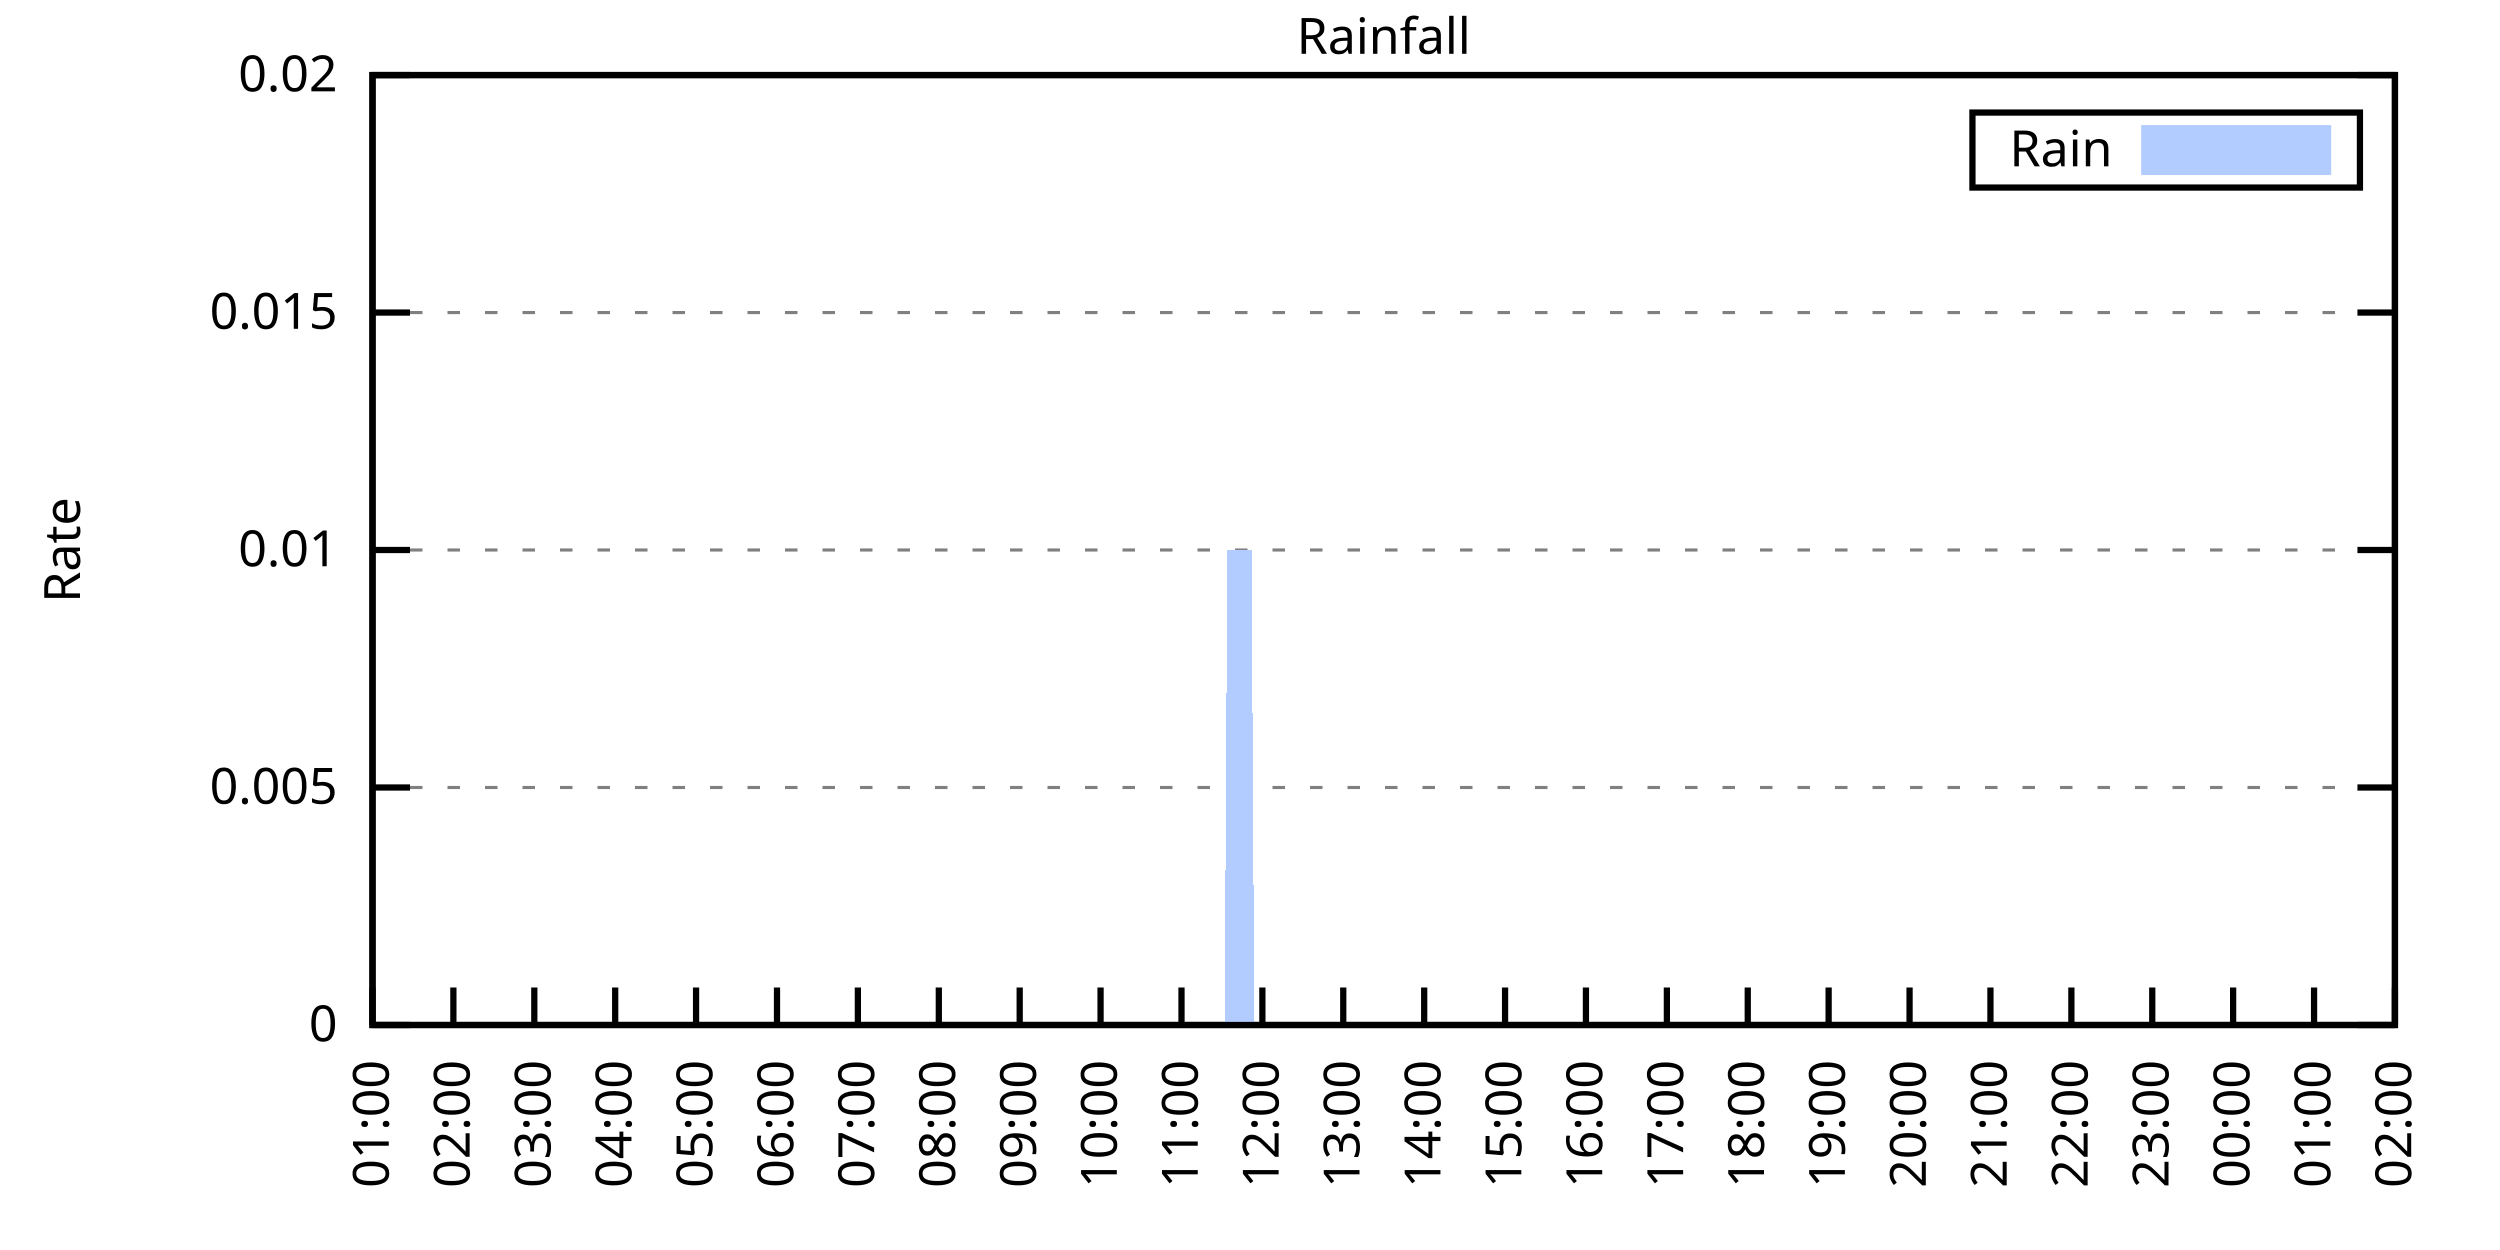
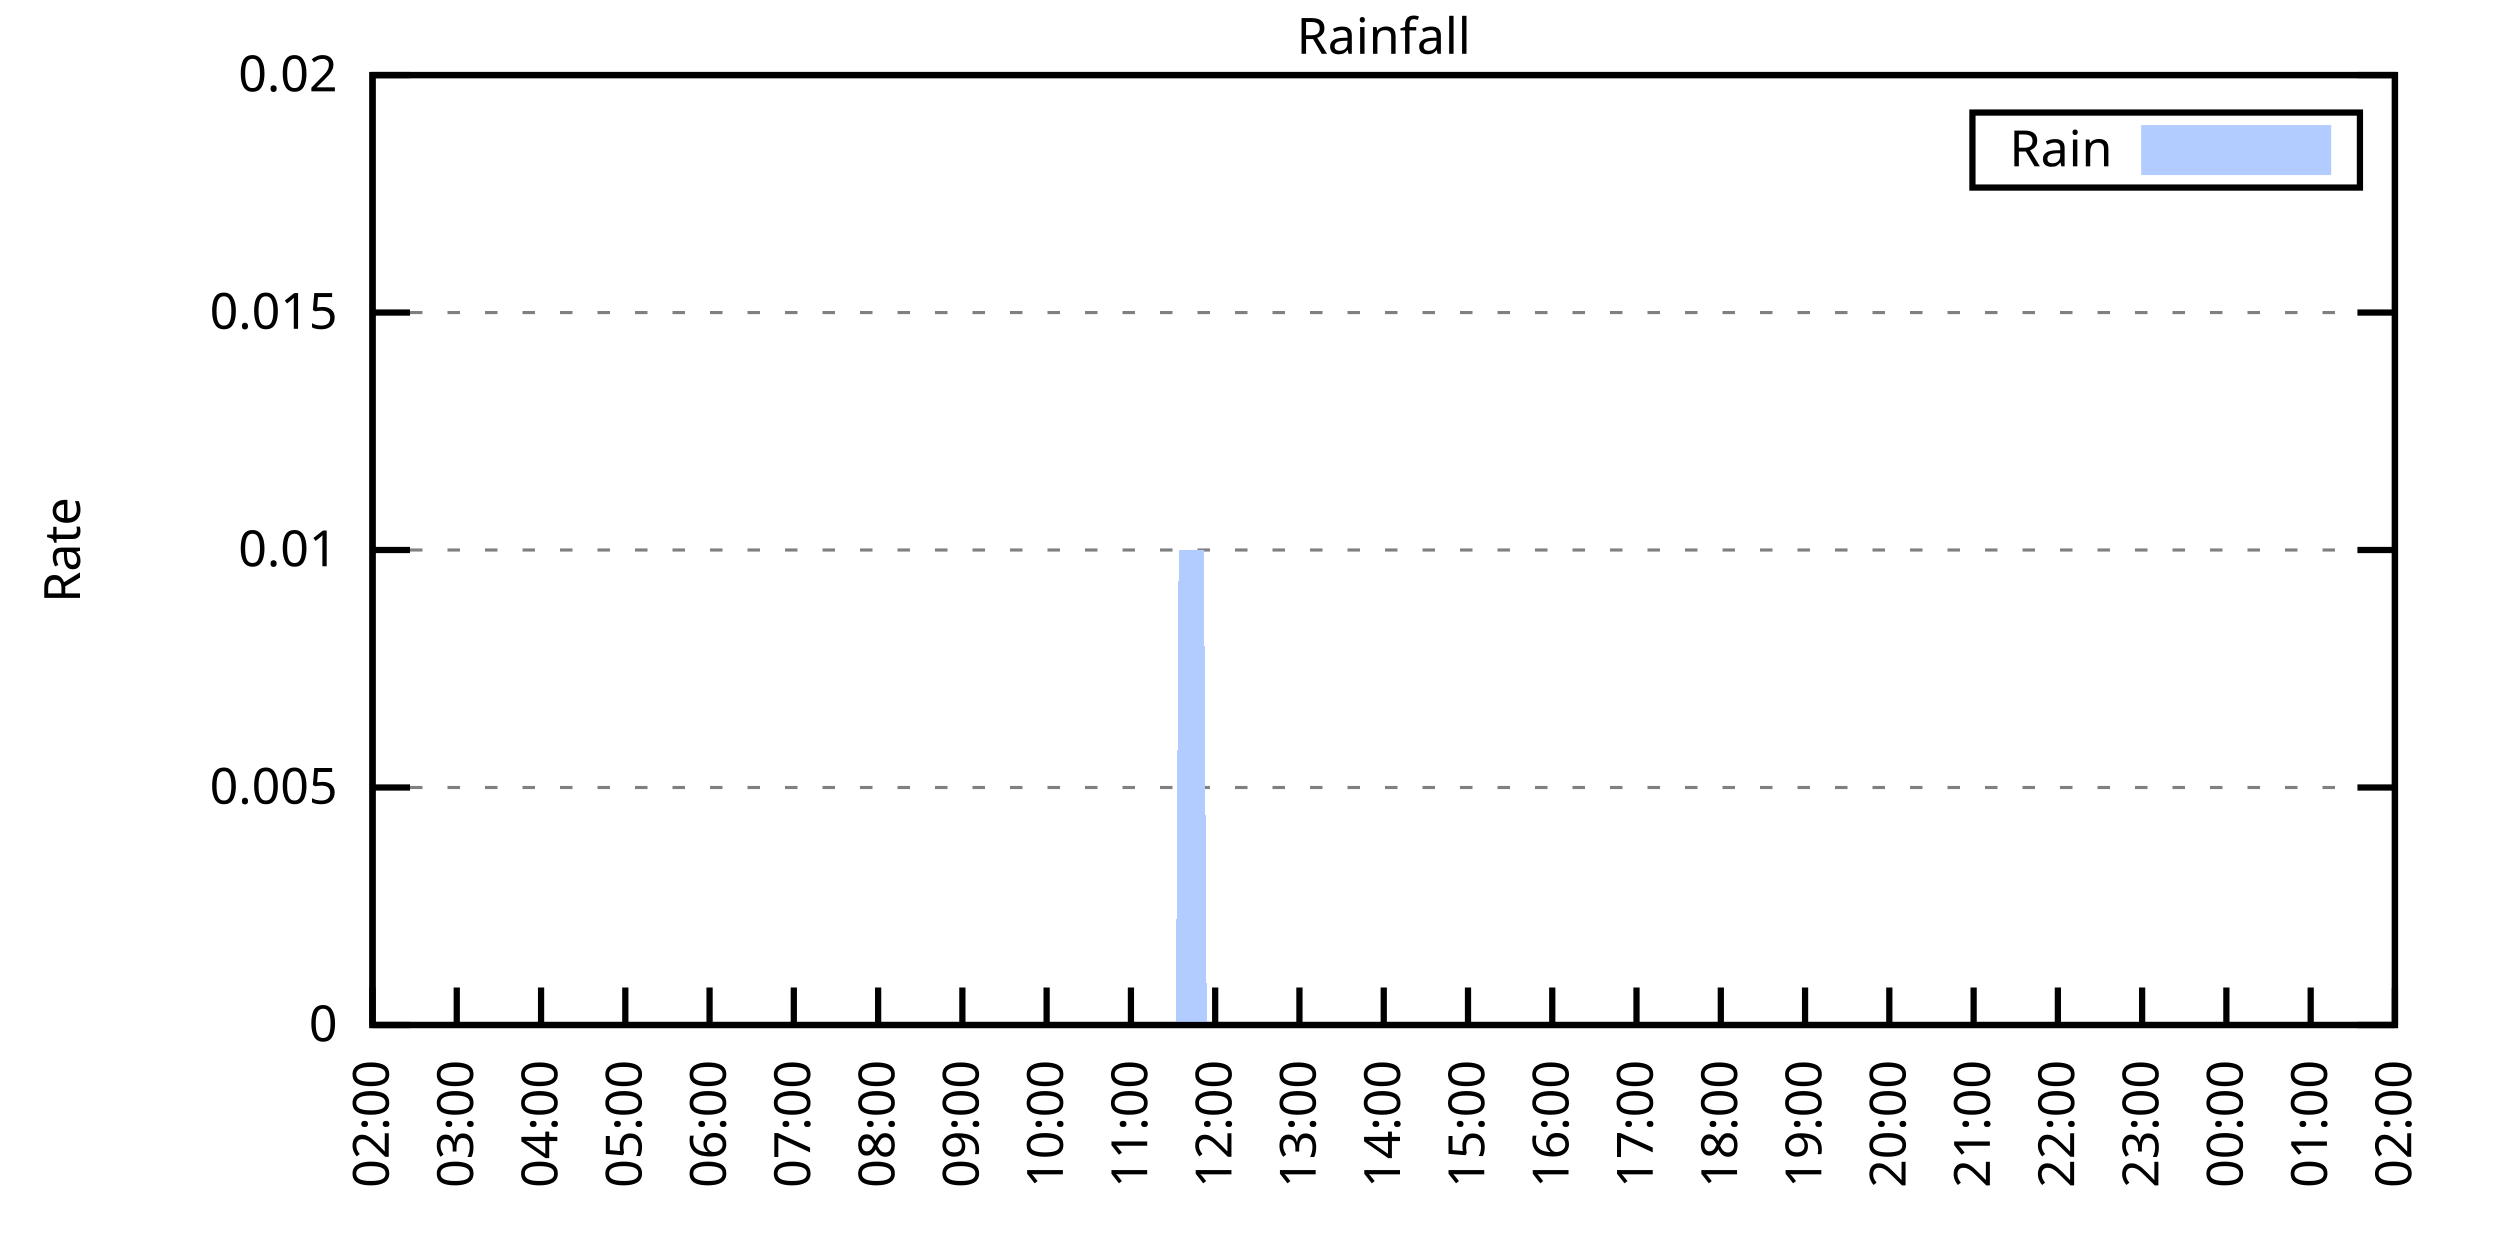
<svg xmlns="http://www.w3.org/2000/svg" xmlns:xlink="http://www.w3.org/1999/xlink" width="400" height="200" viewBox="0 0 400 200">
  <g id="gnuplot_canvas">
    <rect x="0" y="0" width="400" height="200" fill="none" />
    <defs>
      <circle id="gpDot" r="0.5" stroke-width="0.5" stroke="currentColor" />
      <path id="gpPt0" stroke-width="0.333" stroke="currentColor" d="M-1,0 h2 M0,-1 v2" />
      <path id="gpPt1" stroke-width="0.333" stroke="currentColor" d="M-1,-1 L1,1 M1,-1 L-1,1" />
      <path id="gpPt2" stroke-width="0.333" stroke="currentColor" d="M-1,0 L1,0 M0,-1 L0,1 M-1,-1 L1,1 M-1,1 L1,-1" />
      <rect id="gpPt3" stroke-width="0.333" stroke="currentColor" x="-1" y="-1" width="2" height="2" />
      <rect id="gpPt4" stroke-width="0.333" stroke="currentColor" fill="currentColor" x="-1" y="-1" width="2" height="2" />
      <circle id="gpPt5" stroke-width="0.333" stroke="currentColor" cx="0" cy="0" r="1" />
      <use xlink:href="#gpPt5" id="gpPt6" fill="currentColor" stroke="none" />
      <path id="gpPt7" stroke-width="0.333" stroke="currentColor" d="M0,-1.33 L-1.33,0.67 L1.33,0.67 z" />
      <use xlink:href="#gpPt7" id="gpPt8" fill="currentColor" stroke="none" />
      <use xlink:href="#gpPt7" id="gpPt9" stroke="currentColor" transform="rotate(180)" />
      <use xlink:href="#gpPt9" id="gpPt10" fill="currentColor" stroke="none" />
      <use xlink:href="#gpPt3" id="gpPt11" stroke="currentColor" transform="rotate(45)" />
      <use xlink:href="#gpPt11" id="gpPt12" fill="currentColor" stroke="none" />
      <path id="gpPt13" stroke-width="0.333" stroke="currentColor" d="M0,1.330 L1.265,0.411 L0.782,-1.067 L-0.782,-1.076 L-1.265,0.411 z" />
      <use xlink:href="#gpPt13" id="gpPt14" fill="currentColor" stroke="none" />
      <filter id="textbox" filterUnits="objectBoundingBox" x="0" y="0" height="1" width="1">
        <feFlood flood-color="white" flood-opacity="1" result="bgnd" />
        <feComposite in="SourceGraphic" in2="bgnd" operator="atop" />
      </filter>
      <filter id="greybox" filterUnits="objectBoundingBox" x="0" y="0" height="1" width="1">
        <feFlood flood-color="lightgrey" flood-opacity="1" result="grey" />
        <feComposite in="SourceGraphic" in2="grey" operator="atop" />
      </filter>
    </defs>
    <g fill="none" color="white" stroke="currentColor" stroke-width="1.00" stroke-linecap="butt" stroke-linejoin="miter">
</g>
    <g fill="none" color="black" stroke="currentColor" stroke-width="1.00" stroke-linecap="butt" stroke-linejoin="miter">
      <g stroke="none" shape-rendering="crispEdges">
        <polygon fill="rgb(255, 255, 255)" points="59.60,164.00 383.18,164.00 383.18,12.02 59.60,12.02 " />
      </g>
    </g>
    <g fill="none" color="black" stroke="currentColor" stroke-width="1.00" stroke-linecap="butt" stroke-linejoin="miter">
</g>
    <g fill="none" color="black" stroke="black" stroke-width="0.50" stroke-linecap="butt" stroke-linejoin="miter">
</g>
    <g fill="none" color="gray" stroke="currentColor" stroke-width="0.50" stroke-linecap="butt" stroke-linejoin="miter">
      <path stroke="gray" stroke-dasharray="2,4" class="gridline" d="M59.60,164.00 L383.19,164.00  " />
    </g>
    <g fill="none" color="gray" stroke="gray" stroke-width="1.00" stroke-linecap="butt" stroke-linejoin="miter">
</g>
    <g fill="none" color="black" stroke="currentColor" stroke-width="1.00" stroke-linecap="butt" stroke-linejoin="miter">
      <path stroke="black" d="M59.60,164.00 L65.60,164.00 M383.19,164.00 L377.19,164.00  " />
      <g transform="translate(54.00,166.60)" stroke="none" fill="black" font-family="Sans" font-size="8.00" text-anchor="end">
        <text>
          <tspan font-family="Sans"> 0</tspan>
        </text>
      </g>
    </g>
    <g fill="none" color="black" stroke="currentColor" stroke-width="1.00" stroke-linecap="butt" stroke-linejoin="miter">
</g>
    <g fill="none" color="black" stroke="black" stroke-width="0.50" stroke-linecap="butt" stroke-linejoin="miter">
</g>
    <g fill="none" color="gray" stroke="currentColor" stroke-width="0.50" stroke-linecap="butt" stroke-linejoin="miter">
      <path stroke="gray" stroke-dasharray="2,4" class="gridline" d="M59.60,126.00 L383.19,126.00  " />
    </g>
    <g fill="none" color="gray" stroke="gray" stroke-width="1.00" stroke-linecap="butt" stroke-linejoin="miter">
</g>
    <g fill="none" color="black" stroke="currentColor" stroke-width="1.00" stroke-linecap="butt" stroke-linejoin="miter">
      <path stroke="black" d="M59.60,126.00 L65.60,126.00 M383.19,126.00 L377.19,126.00  " />
      <g transform="translate(54.00,128.60)" stroke="none" fill="black" font-family="Sans" font-size="8.00" text-anchor="end">
        <text>
          <tspan font-family="Sans"> 0.005</tspan>
        </text>
      </g>
    </g>
    <g fill="none" color="black" stroke="currentColor" stroke-width="1.00" stroke-linecap="butt" stroke-linejoin="miter">
</g>
    <g fill="none" color="black" stroke="black" stroke-width="0.50" stroke-linecap="butt" stroke-linejoin="miter">
</g>
    <g fill="none" color="gray" stroke="currentColor" stroke-width="0.50" stroke-linecap="butt" stroke-linejoin="miter">
      <path stroke="gray" stroke-dasharray="2,4" class="gridline" d="M59.60,88.00 L383.19,88.00  " />
    </g>
    <g fill="none" color="gray" stroke="gray" stroke-width="1.00" stroke-linecap="butt" stroke-linejoin="miter">
</g>
    <g fill="none" color="black" stroke="currentColor" stroke-width="1.00" stroke-linecap="butt" stroke-linejoin="miter">
      <path stroke="black" d="M59.60,88.00 L65.60,88.00 M383.19,88.00 L377.19,88.00  " />
      <g transform="translate(54.00,90.60)" stroke="none" fill="black" font-family="Sans" font-size="8.00" text-anchor="end">
        <text>
          <tspan font-family="Sans"> 0.01</tspan>
        </text>
      </g>
    </g>
    <g fill="none" color="black" stroke="currentColor" stroke-width="1.00" stroke-linecap="butt" stroke-linejoin="miter">
</g>
    <g fill="none" color="black" stroke="black" stroke-width="0.50" stroke-linecap="butt" stroke-linejoin="miter">
</g>
    <g fill="none" color="gray" stroke="currentColor" stroke-width="0.50" stroke-linecap="butt" stroke-linejoin="miter">
      <path stroke="gray" stroke-dasharray="2,4" class="gridline" d="M59.60,50.01 L383.19,50.01  " />
    </g>
    <g fill="none" color="gray" stroke="gray" stroke-width="1.00" stroke-linecap="butt" stroke-linejoin="miter">
</g>
    <g fill="none" color="black" stroke="currentColor" stroke-width="1.00" stroke-linecap="butt" stroke-linejoin="miter">
      <path stroke="black" d="M59.60,50.01 L65.60,50.01 M383.19,50.01 L377.19,50.01  " />
      <g transform="translate(54.00,52.61)" stroke="none" fill="black" font-family="Sans" font-size="8.00" text-anchor="end">
        <text>
          <tspan font-family="Sans"> 0.015</tspan>
        </text>
      </g>
    </g>
    <g fill="none" color="black" stroke="currentColor" stroke-width="1.00" stroke-linecap="butt" stroke-linejoin="miter">
</g>
    <g fill="none" color="black" stroke="black" stroke-width="0.50" stroke-linecap="butt" stroke-linejoin="miter">
</g>
    <g fill="none" color="gray" stroke="currentColor" stroke-width="0.50" stroke-linecap="butt" stroke-linejoin="miter">
      <path stroke="gray" stroke-dasharray="2,4" class="gridline" d="M59.60,12.01 L383.19,12.01  " />
    </g>
    <g fill="none" color="gray" stroke="gray" stroke-width="1.00" stroke-linecap="butt" stroke-linejoin="miter">
</g>
    <g fill="none" color="black" stroke="currentColor" stroke-width="1.00" stroke-linecap="butt" stroke-linejoin="miter">
      <path stroke="black" d="M59.60,12.01 L65.60,12.01 M383.19,12.01 L377.19,12.01  " />
      <g transform="translate(54.00,14.61)" stroke="none" fill="black" font-family="Sans" font-size="8.00" text-anchor="end">
        <text>
          <tspan font-family="Sans"> 0.02</tspan>
        </text>
      </g>
    </g>
    <g fill="none" color="black" stroke="currentColor" stroke-width="1.00" stroke-linecap="butt" stroke-linejoin="miter">
      <path stroke="black" d="M59.60,164.00 L59.60,158.00  " />
      <g transform="translate(62.20,169.60) rotate(270.00)" stroke="none" fill="black" font-family="Sans" font-size="8.00" text-anchor="end">
        <text>
-           <tspan font-family="Sans">01:00</tspan>
-         </text>
-       </g>
-     </g>
-     <g fill="none" color="black" stroke="currentColor" stroke-width="1.00" stroke-linecap="butt" stroke-linejoin="miter">
-       <path stroke="black" d="M72.54,164.00 L72.54,158.00  " />
-       <g transform="translate(75.14,169.60) rotate(270.00)" stroke="none" fill="black" font-family="Sans" font-size="8.00" text-anchor="end">
-         <text>
          <tspan font-family="Sans">02:00</tspan>
        </text>
      </g>
    </g>
    <g fill="none" color="black" stroke="currentColor" stroke-width="1.00" stroke-linecap="butt" stroke-linejoin="miter">
-       <path stroke="black" d="M85.49,164.00 L85.49,158.00  " />
-       <g transform="translate(88.09,169.60) rotate(270.00)" stroke="none" fill="black" font-family="Sans" font-size="8.00" text-anchor="end">
+       <path stroke="black" d="M73.08,164.00 L73.08,158.00  " />
+       <g transform="translate(75.68,169.60) rotate(270.00)" stroke="none" fill="black" font-family="Sans" font-size="8.00" text-anchor="end">
        <text>
          <tspan font-family="Sans">03:00</tspan>
        </text>
      </g>
    </g>
    <g fill="none" color="black" stroke="currentColor" stroke-width="1.00" stroke-linecap="butt" stroke-linejoin="miter">
-       <path stroke="black" d="M98.43,164.00 L98.43,158.00  " />
-       <g transform="translate(101.03,169.60) rotate(270.00)" stroke="none" fill="black" font-family="Sans" font-size="8.00" text-anchor="end">
+       <path stroke="black" d="M86.57,164.00 L86.57,158.00  " />
+       <g transform="translate(89.17,169.60) rotate(270.00)" stroke="none" fill="black" font-family="Sans" font-size="8.00" text-anchor="end">
        <text>
          <tspan font-family="Sans">04:00</tspan>
        </text>
      </g>
    </g>
    <g fill="none" color="black" stroke="currentColor" stroke-width="1.00" stroke-linecap="butt" stroke-linejoin="miter">
-       <path stroke="black" d="M111.37,164.00 L111.37,158.00  " />
-       <g transform="translate(113.97,169.60) rotate(270.00)" stroke="none" fill="black" font-family="Sans" font-size="8.00" text-anchor="end">
+       <path stroke="black" d="M100.05,164.00 L100.05,158.00  " />
+       <g transform="translate(102.65,169.60) rotate(270.00)" stroke="none" fill="black" font-family="Sans" font-size="8.00" text-anchor="end">
        <text>
          <tspan font-family="Sans">05:00</tspan>
        </text>
      </g>
    </g>
    <g fill="none" color="black" stroke="currentColor" stroke-width="1.00" stroke-linecap="butt" stroke-linejoin="miter">
-       <path stroke="black" d="M124.32,164.00 L124.32,158.00  " />
-       <g transform="translate(126.92,169.60) rotate(270.00)" stroke="none" fill="black" font-family="Sans" font-size="8.00" text-anchor="end">
+       <path stroke="black" d="M113.53,164.00 L113.53,158.00  " />
+       <g transform="translate(116.13,169.60) rotate(270.00)" stroke="none" fill="black" font-family="Sans" font-size="8.00" text-anchor="end">
        <text>
          <tspan font-family="Sans">06:00</tspan>
        </text>
      </g>
    </g>
    <g fill="none" color="black" stroke="currentColor" stroke-width="1.00" stroke-linecap="butt" stroke-linejoin="miter">
-       <path stroke="black" d="M137.26,164.00 L137.26,158.00  " />
-       <g transform="translate(139.86,169.60) rotate(270.00)" stroke="none" fill="black" font-family="Sans" font-size="8.00" text-anchor="end">
+       <path stroke="black" d="M127.01,164.00 L127.01,158.00  " />
+       <g transform="translate(129.61,169.60) rotate(270.00)" stroke="none" fill="black" font-family="Sans" font-size="8.00" text-anchor="end">
        <text>
          <tspan font-family="Sans">07:00</tspan>
        </text>
      </g>
    </g>
    <g fill="none" color="black" stroke="currentColor" stroke-width="1.00" stroke-linecap="butt" stroke-linejoin="miter">
-       <path stroke="black" d="M150.21,164.00 L150.21,158.00  " />
-       <g transform="translate(152.81,169.60) rotate(270.00)" stroke="none" fill="black" font-family="Sans" font-size="8.00" text-anchor="end">
+       <path stroke="black" d="M140.50,164.00 L140.50,158.00  " />
+       <g transform="translate(143.10,169.60) rotate(270.00)" stroke="none" fill="black" font-family="Sans" font-size="8.00" text-anchor="end">
        <text>
          <tspan font-family="Sans">08:00</tspan>
        </text>
      </g>
    </g>
    <g fill="none" color="black" stroke="currentColor" stroke-width="1.00" stroke-linecap="butt" stroke-linejoin="miter">
-       <path stroke="black" d="M163.15,164.00 L163.15,158.00  " />
-       <g transform="translate(165.75,169.60) rotate(270.00)" stroke="none" fill="black" font-family="Sans" font-size="8.00" text-anchor="end">
+       <path stroke="black" d="M153.98,164.00 L153.98,158.00  " />
+       <g transform="translate(156.58,169.60) rotate(270.00)" stroke="none" fill="black" font-family="Sans" font-size="8.00" text-anchor="end">
        <text>
          <tspan font-family="Sans">09:00</tspan>
        </text>
      </g>
    </g>
    <g fill="none" color="black" stroke="currentColor" stroke-width="1.00" stroke-linecap="butt" stroke-linejoin="miter">
-       <path stroke="black" d="M176.09,164.00 L176.09,158.00  " />
-       <g transform="translate(178.69,169.60) rotate(270.00)" stroke="none" fill="black" font-family="Sans" font-size="8.00" text-anchor="end">
+       <path stroke="black" d="M167.46,164.00 L167.46,158.00  " />
+       <g transform="translate(170.06,169.60) rotate(270.00)" stroke="none" fill="black" font-family="Sans" font-size="8.00" text-anchor="end">
        <text>
          <tspan font-family="Sans">10:00</tspan>
        </text>
      </g>
    </g>
    <g fill="none" color="black" stroke="currentColor" stroke-width="1.00" stroke-linecap="butt" stroke-linejoin="miter">
-       <path stroke="black" d="M189.04,164.00 L189.04,158.00  " />
-       <g transform="translate(191.64,169.60) rotate(270.00)" stroke="none" fill="black" font-family="Sans" font-size="8.00" text-anchor="end">
+       <path stroke="black" d="M180.95,164.00 L180.95,158.00  " />
+       <g transform="translate(183.55,169.60) rotate(270.00)" stroke="none" fill="black" font-family="Sans" font-size="8.00" text-anchor="end">
        <text>
          <tspan font-family="Sans">11:00</tspan>
        </text>
      </g>
    </g>
    <g fill="none" color="black" stroke="currentColor" stroke-width="1.00" stroke-linecap="butt" stroke-linejoin="miter">
-       <path stroke="black" d="M201.98,164.00 L201.98,158.00  " />
-       <g transform="translate(204.58,169.60) rotate(270.00)" stroke="none" fill="black" font-family="Sans" font-size="8.00" text-anchor="end">
+       <path stroke="black" d="M194.43,164.00 L194.43,158.00  " />
+       <g transform="translate(197.03,169.60) rotate(270.00)" stroke="none" fill="black" font-family="Sans" font-size="8.00" text-anchor="end">
        <text>
          <tspan font-family="Sans">12:00</tspan>
        </text>
      </g>
    </g>
    <g fill="none" color="black" stroke="currentColor" stroke-width="1.00" stroke-linecap="butt" stroke-linejoin="miter">
-       <path stroke="black" d="M214.92,164.00 L214.92,158.00  " />
-       <g transform="translate(217.52,169.60) rotate(270.00)" stroke="none" fill="black" font-family="Sans" font-size="8.00" text-anchor="end">
+       <path stroke="black" d="M207.91,164.00 L207.91,158.00  " />
+       <g transform="translate(210.51,169.60) rotate(270.00)" stroke="none" fill="black" font-family="Sans" font-size="8.00" text-anchor="end">
        <text>
          <tspan font-family="Sans">13:00</tspan>
        </text>
      </g>
    </g>
    <g fill="none" color="black" stroke="currentColor" stroke-width="1.00" stroke-linecap="butt" stroke-linejoin="miter">
-       <path stroke="black" d="M227.87,164.00 L227.87,158.00  " />
-       <g transform="translate(230.47,169.60) rotate(270.00)" stroke="none" fill="black" font-family="Sans" font-size="8.00" text-anchor="end">
+       <path stroke="black" d="M221.40,164.00 L221.40,158.00  " />
+       <g transform="translate(224.00,169.60) rotate(270.00)" stroke="none" fill="black" font-family="Sans" font-size="8.00" text-anchor="end">
        <text>
          <tspan font-family="Sans">14:00</tspan>
        </text>
      </g>
    </g>
    <g fill="none" color="black" stroke="currentColor" stroke-width="1.00" stroke-linecap="butt" stroke-linejoin="miter">
-       <path stroke="black" d="M240.81,164.00 L240.81,158.00  " />
-       <g transform="translate(243.41,169.60) rotate(270.00)" stroke="none" fill="black" font-family="Sans" font-size="8.00" text-anchor="end">
+       <path stroke="black" d="M234.88,164.00 L234.88,158.00  " />
+       <g transform="translate(237.48,169.60) rotate(270.00)" stroke="none" fill="black" font-family="Sans" font-size="8.00" text-anchor="end">
        <text>
          <tspan font-family="Sans">15:00</tspan>
        </text>
      </g>
    </g>
    <g fill="none" color="black" stroke="currentColor" stroke-width="1.00" stroke-linecap="butt" stroke-linejoin="miter">
-       <path stroke="black" d="M253.75,164.00 L253.75,158.00  " />
-       <g transform="translate(256.35,169.60) rotate(270.00)" stroke="none" fill="black" font-family="Sans" font-size="8.00" text-anchor="end">
+       <path stroke="black" d="M248.36,164.00 L248.36,158.00  " />
+       <g transform="translate(250.96,169.60) rotate(270.00)" stroke="none" fill="black" font-family="Sans" font-size="8.00" text-anchor="end">
        <text>
          <tspan font-family="Sans">16:00</tspan>
        </text>
      </g>
    </g>
    <g fill="none" color="black" stroke="currentColor" stroke-width="1.00" stroke-linecap="butt" stroke-linejoin="miter">
-       <path stroke="black" d="M266.70,164.00 L266.70,158.00  " />
-       <g transform="translate(269.30,169.60) rotate(270.00)" stroke="none" fill="black" font-family="Sans" font-size="8.00" text-anchor="end">
+       <path stroke="black" d="M261.84,164.00 L261.84,158.00  " />
+       <g transform="translate(264.44,169.60) rotate(270.00)" stroke="none" fill="black" font-family="Sans" font-size="8.00" text-anchor="end">
        <text>
          <tspan font-family="Sans">17:00</tspan>
        </text>
      </g>
    </g>
    <g fill="none" color="black" stroke="currentColor" stroke-width="1.00" stroke-linecap="butt" stroke-linejoin="miter">
-       <path stroke="black" d="M279.64,164.00 L279.64,158.00  " />
-       <g transform="translate(282.24,169.60) rotate(270.00)" stroke="none" fill="black" font-family="Sans" font-size="8.00" text-anchor="end">
+       <path stroke="black" d="M275.33,164.00 L275.33,158.00  " />
+       <g transform="translate(277.93,169.60) rotate(270.00)" stroke="none" fill="black" font-family="Sans" font-size="8.00" text-anchor="end">
        <text>
          <tspan font-family="Sans">18:00</tspan>
        </text>
      </g>
    </g>
    <g fill="none" color="black" stroke="currentColor" stroke-width="1.00" stroke-linecap="butt" stroke-linejoin="miter">
-       <path stroke="black" d="M292.58,164.00 L292.58,158.00  " />
-       <g transform="translate(295.18,169.60) rotate(270.00)" stroke="none" fill="black" font-family="Sans" font-size="8.00" text-anchor="end">
+       <path stroke="black" d="M288.81,164.00 L288.81,158.00  " />
+       <g transform="translate(291.41,169.60) rotate(270.00)" stroke="none" fill="black" font-family="Sans" font-size="8.00" text-anchor="end">
        <text>
          <tspan font-family="Sans">19:00</tspan>
        </text>
      </g>
    </g>
    <g fill="none" color="black" stroke="currentColor" stroke-width="1.00" stroke-linecap="butt" stroke-linejoin="miter">
-       <path stroke="black" d="M305.53,164.00 L305.53,158.00  " />
-       <g transform="translate(308.13,169.60) rotate(270.00)" stroke="none" fill="black" font-family="Sans" font-size="8.00" text-anchor="end">
+       <path stroke="black" d="M302.29,164.00 L302.29,158.00  " />
+       <g transform="translate(304.89,169.60) rotate(270.00)" stroke="none" fill="black" font-family="Sans" font-size="8.00" text-anchor="end">
        <text>
          <tspan font-family="Sans">20:00</tspan>
        </text>
      </g>
    </g>
    <g fill="none" color="black" stroke="currentColor" stroke-width="1.00" stroke-linecap="butt" stroke-linejoin="miter">
-       <path stroke="black" d="M318.47,164.00 L318.47,158.00  " />
-       <g transform="translate(321.07,169.60) rotate(270.00)" stroke="none" fill="black" font-family="Sans" font-size="8.00" text-anchor="end">
+       <path stroke="black" d="M315.78,164.00 L315.78,158.00  " />
+       <g transform="translate(318.38,169.60) rotate(270.00)" stroke="none" fill="black" font-family="Sans" font-size="8.00" text-anchor="end">
        <text>
          <tspan font-family="Sans">21:00</tspan>
        </text>
      </g>
    </g>
    <g fill="none" color="black" stroke="currentColor" stroke-width="1.00" stroke-linecap="butt" stroke-linejoin="miter">
-       <path stroke="black" d="M331.42,164.00 L331.42,158.00  " />
-       <g transform="translate(334.02,169.60) rotate(270.00)" stroke="none" fill="black" font-family="Sans" font-size="8.00" text-anchor="end">
+       <path stroke="black" d="M329.26,164.00 L329.26,158.00  " />
+       <g transform="translate(331.86,169.60) rotate(270.00)" stroke="none" fill="black" font-family="Sans" font-size="8.00" text-anchor="end">
        <text>
          <tspan font-family="Sans">22:00</tspan>
        </text>
      </g>
    </g>
    <g fill="none" color="black" stroke="currentColor" stroke-width="1.00" stroke-linecap="butt" stroke-linejoin="miter">
-       <path stroke="black" d="M344.36,164.00 L344.36,158.00  " />
-       <g transform="translate(346.96,169.60) rotate(270.00)" stroke="none" fill="black" font-family="Sans" font-size="8.00" text-anchor="end">
+       <path stroke="black" d="M342.74,164.00 L342.74,158.00  " />
+       <g transform="translate(345.34,169.60) rotate(270.00)" stroke="none" fill="black" font-family="Sans" font-size="8.00" text-anchor="end">
        <text>
          <tspan font-family="Sans">23:00</tspan>
        </text>
      </g>
    </g>
    <g fill="none" color="black" stroke="currentColor" stroke-width="1.00" stroke-linecap="butt" stroke-linejoin="miter">
-       <path stroke="black" d="M357.30,164.00 L357.30,158.00  " />
-       <g transform="translate(359.90,169.60) rotate(270.00)" stroke="none" fill="black" font-family="Sans" font-size="8.00" text-anchor="end">
+       <path stroke="black" d="M356.22,164.00 L356.22,158.00  " />
+       <g transform="translate(358.82,169.60) rotate(270.00)" stroke="none" fill="black" font-family="Sans" font-size="8.00" text-anchor="end">
        <text>
          <tspan font-family="Sans">00:00</tspan>
        </text>
      </g>
    </g>
    <g fill="none" color="black" stroke="currentColor" stroke-width="1.00" stroke-linecap="butt" stroke-linejoin="miter">
-       <path stroke="black" d="M370.25,164.00 L370.25,158.00  " />
-       <g transform="translate(372.85,169.60) rotate(270.00)" stroke="none" fill="black" font-family="Sans" font-size="8.00" text-anchor="end">
+       <path stroke="black" d="M369.71,164.00 L369.71,158.00  " />
+       <g transform="translate(372.31,169.60) rotate(270.00)" stroke="none" fill="black" font-family="Sans" font-size="8.00" text-anchor="end">
        <text>
          <tspan font-family="Sans">01:00</tspan>
        </text>
      </g>
    </g>
    <g fill="none" color="black" stroke="currentColor" stroke-width="1.00" stroke-linecap="butt" stroke-linejoin="miter">
      <path stroke="black" d="M383.19,164.00 L383.19,158.00  " />
      <g transform="translate(385.79,169.60) rotate(270.00)" stroke="none" fill="black" font-family="Sans" font-size="8.00" text-anchor="end">
        <text>
          <tspan font-family="Sans">02:00</tspan>
        </text>
      </g>
    </g>
    <g fill="none" color="black" stroke="currentColor" stroke-width="1.00" stroke-linecap="butt" stroke-linejoin="miter">
</g>
    <g fill="none" color="black" stroke="currentColor" stroke-width="1.00" stroke-linecap="butt" stroke-linejoin="miter">
      <path stroke="black" d="M59.60,12.01 L59.60,164.00 L383.19,164.00 L383.19,12.01 L59.60,12.01 Z  " />
    </g>
    <g fill="none" color="black" stroke="currentColor" stroke-width="1.00" stroke-linecap="butt" stroke-linejoin="miter">
</g>
    <g fill="none" color="black" stroke="currentColor" stroke-width="1.00" stroke-linecap="butt" stroke-linejoin="miter">
      <path stroke="black" d="M315.59,30.01 L315.59,18.01 L377.59,18.01 L377.59,30.01 L315.59,30.01 Z  " />
    </g>
    <g id="Rainfall_plot_1">
      <g fill="none" color="white" stroke="black" stroke-width="2.00" stroke-linecap="butt" stroke-linejoin="miter">
</g>
      <g fill="none" color="black" stroke="currentColor" stroke-width="2.00" stroke-linecap="butt" stroke-linejoin="miter">
        <g transform="translate(337.99,26.61)" stroke="none" fill="black" font-family="Sans" font-size="8.00" text-anchor="end">
          <text>
            <tspan font-family="Sans">Rain</tspan>
          </text>
        </g>
      </g>
      <g fill="none" color="black" stroke="currentColor" stroke-width="2.00" stroke-linecap="butt" stroke-linejoin="miter">
        <g stroke="none" shape-rendering="crispEdges">
          <polygon fill="rgb(178, 204, 255)" points="343.59,27.01 371.99,27.01 371.99,21.01 343.59,21.01 " />
        </g>
        <path stroke="rgb(178, 204, 255)" d="M343.59,27.01 L371.99,27.01 L371.99,21.01 L343.59,21.01 L343.59,27.01 Z  " />
      </g>
      <g fill="none" color="black" stroke="currentColor" stroke-width="2.00" stroke-linecap="butt" stroke-linejoin="miter">
        <g stroke="none" shape-rendering="crispEdges">
-           <polygon fill="rgb(178, 204, 255)" points="69.52,164.00 69.95,164.00 70.39,164.00 70.82,164.00 71.25,164.00 71.68,164.00 72.11,164.00 72.54,164.00 72.98,164.00 73.41,164.00 73.84,164.00 74.27,164.00 74.70,164.00 75.13,164.00 75.56,164.00 76.00,164.00 76.43,164.00 76.86,164.00 77.29,164.00 77.72,164.00 78.15,164.00 78.58,164.00 79.02,164.00 79.45,164.00 79.88,164.00 80.31,164.00 80.74,164.00 81.17,164.00 81.60,164.00 82.04,164.00 82.47,164.00 82.90,164.00 83.33,164.00 83.76,164.00 84.19,164.00 84.62,164.00 85.06,164.00 85.49,164.00 85.92,164.00 86.35,164.00 86.78,164.00 87.21,164.00 87.64,164.00 88.08,164.00 88.51,164.00 88.94,164.00 89.37,164.00 89.80,164.00 90.23,164.00 90.66,164.00 91.10,164.00 91.53,164.00 91.96,164.00 92.39,164.00 92.82,164.00 93.25,164.00 93.68,164.00 94.12,164.00 94.55,164.00 94.98,164.00 95.41,164.00 95.84,164.00 96.27,164.00 96.70,164.00 97.14,164.00 97.57,164.00 98.00,164.00 98.43,164.00 98.86,164.00 99.29,164.00 99.73,164.00 100.16,164.00 100.59,164.00 101.02,164.00 101.45,164.00 101.88,164.00 102.31,164.00 102.75,164.00 103.18,164.00 103.61,164.00 104.04,164.00 104.47,164.00 104.90,164.00 105.33,164.00 105.77,164.00 106.20,164.00 106.63,164.00 107.06,164.00 107.49,164.00 107.92,164.00 108.35,164.00 108.79,164.00 109.22,164.00 109.65,164.00 110.08,164.00 110.51,164.00 110.94,164.00 111.37,164.00 111.81,164.00 112.24,164.00 112.67,164.00 113.10,164.00 113.53,164.00 113.96,164.00 114.39,164.00 114.83,164.00 115.26,164.00 115.69,164.00 116.12,164.00 116.55,164.00 116.98,164.00 117.41,164.00 117.85,164.00 118.28,164.00 118.71,164.00 119.14,164.00 119.57,164.00 120.00,164.00 120.43,164.00 120.87,164.00 121.30,164.00 121.73,164.00 122.16,164.00 122.59,164.00 123.02,164.00 123.46,164.00 123.89,164.00 124.32,164.00 124.75,164.00 125.18,164.00 125.61,164.00 126.04,164.00 126.48,164.00 126.91,164.00 127.34,164.00 127.77,164.00 128.20,164.00 128.63,164.00 129.06,164.00 129.50,164.00 129.93,164.00 130.36,164.00 130.79,164.00 131.22,164.00 131.65,164.00 132.08,164.00 132.52,164.00 132.95,164.00 133.38,164.00 133.81,164.00 134.24,164.00 134.67,164.00 135.10,164.00 135.54,164.00 135.97,164.00 136.40,164.00 136.83,164.00 137.26,164.00 137.69,164.00 138.12,164.00 138.56,164.00 138.99,164.00 139.42,164.00 139.85,164.00 140.28,164.00 140.71,164.00 141.14,164.00 141.58,164.00 142.01,164.00 142.44,164.00 142.87,164.00 143.30,164.00 143.73,164.00 144.16,164.00 144.60,164.00 145.03,164.00 145.46,164.00 145.89,164.00 146.32,164.00 146.75,164.00 147.19,164.00 147.62,164.00 148.05,164.00 148.48,164.00 148.91,164.00 149.34,164.00 149.77,164.00 150.21,164.00 150.64,164.00 151.07,164.00 151.50,164.00 151.93,164.00 152.36,164.00 152.79,164.00 153.23,164.00 153.66,164.00 154.09,164.00 154.52,164.00 154.95,164.00 155.38,164.00 155.81,164.00 156.25,164.00 156.68,164.00 157.11,164.00 157.54,164.00 157.97,164.00 158.40,164.00 158.83,164.00 159.27,164.00 159.70,164.00 160.13,164.00 160.56,164.00 160.99,164.00 161.42,164.00 161.85,164.00 162.29,164.00 162.72,164.00 163.15,164.00 163.58,164.00 164.01,164.00 164.44,164.00 164.87,164.00 165.31,164.00 165.74,164.00 166.17,164.00 166.60,164.00 167.03,164.00 167.46,164.00 167.89,164.00 168.33,164.00 168.76,164.00 169.19,164.00 169.62,164.00 170.05,164.00 170.48,164.00 170.91,164.00 171.35,164.00 171.78,164.00 172.21,164.00 172.64,164.00 173.07,164.00 173.50,164.00 173.94,164.00 174.37,164.00 174.80,164.00 175.23,164.00 175.66,164.00 176.09,164.00 176.52,164.00 176.96,164.00 177.39,164.00 177.82,164.00 178.25,164.00 178.68,164.00 179.11,164.00 179.54,164.00 179.98,164.00 180.41,164.00 180.84,164.00 181.27,164.00 181.70,164.00 182.13,164.00 182.56,164.00 183.00,164.00 183.43,164.00 183.86,164.00 184.29,164.00 184.72,164.00 185.15,164.00 185.58,164.00 186.02,164.00 186.45,164.00 186.88,164.00 187.31,164.00 187.74,164.00 188.17,164.00 188.60,164.00 189.04,164.00 189.47,164.00 189.90,164.00 190.33,164.00 190.76,164.00 191.19,164.00 191.62,164.00 192.06,164.00 192.49,164.00 192.92,164.00 193.35,164.00 193.78,164.00 194.21,164.00 194.64,164.00 195.08,164.00 195.51,164.00 195.94,164.00 196.37,88.00 196.80,88.00 197.23,88.00 197.67,88.00 198.10,88.00 198.53,88.00 198.96,88.00 199.39,88.00 199.82,88.00 200.25,88.00 200.69,164.00 201.12,164.00 201.55,164.00 201.98,164.00 202.41,164.00 202.84,164.00 203.27,164.00 203.71,164.00 204.14,164.00 204.57,164.00 205.00,164.00 205.43,164.00 205.86,164.00 206.29,164.00 206.73,164.00 207.16,164.00 207.59,164.00 208.02,164.00 208.45,164.00 208.88,164.00 209.31,164.00 209.75,164.00 210.18,164.00 210.61,164.00 211.04,164.00 211.47,164.00 211.90,164.00 212.33,164.00 212.77,164.00 213.20,164.00 213.63,164.00 214.06,164.00 214.49,164.00 214.92,164.00 215.35,164.00 215.79,164.00 216.22,164.00 216.65,164.00 217.08,164.00 217.51,164.00 217.94,164.00 218.37,164.00 218.81,164.00 219.24,164.00 219.67,164.00 220.10,164.00 220.53,164.00 220.96,164.00 221.40,164.00 221.83,164.00 222.26,164.00 222.69,164.00 223.12,164.00 223.55,164.00 223.98,164.00 224.42,164.00 224.85,164.00 225.28,164.00 225.71,164.00 226.14,164.00 226.57,164.00 227.00,164.00 227.44,164.00 227.87,164.00 228.30,164.00 228.73,164.00 229.16,164.00 229.59,164.00 230.02,164.00 230.46,164.00 230.89,164.00 231.32,164.00 231.75,164.00 232.18,164.00 232.61,164.00 233.04,164.00 233.48,164.00 233.91,164.00 234.34,164.00 234.77,164.00 235.20,164.00 235.63,164.00 236.06,164.00 236.50,164.00 236.93,164.00 237.36,164.00 237.79,164.00 238.22,164.00 238.65,164.00 239.08,164.00 239.52,164.00 239.95,164.00 240.38,164.00 240.81,164.00 241.24,164.00 241.67,164.00 242.10,164.00 242.54,164.00 242.97,164.00 243.40,164.00 243.83,164.00 244.26,164.00 244.69,164.00 245.12,164.00 245.56,164.00 245.99,164.00 246.42,164.00 246.85,164.00 247.28,164.00 247.71,164.00 248.15,164.00 248.58,164.00 249.01,164.00 249.44,164.00 249.87,164.00 250.30,164.00 250.73,164.00 251.17,164.00 251.60,164.00 252.03,164.00 252.46,164.00 252.89,164.00 253.32,164.00 253.75,164.00 254.19,164.00 254.62,164.00 255.05,164.00 255.48,164.00 255.91,164.00 256.34,164.00 256.77,164.00 257.21,164.00 257.64,164.00 258.07,164.00 258.50,164.00 258.93,164.00 259.36,164.00 259.79,164.00 260.23,164.00 260.66,164.00 261.09,164.00 261.52,164.00 261.95,164.00 262.38,164.00 262.81,164.00 263.25,164.00 263.68,164.00 264.11,164.00 264.54,164.00 264.97,164.00 265.40,164.00 265.83,164.00 266.27,164.00 266.70,164.00 267.13,164.00 267.56,164.00 267.99,164.00 268.42,164.00 268.85,164.00 269.29,164.00 269.72,164.00 270.15,164.00 270.58,164.00 271.01,164.00 271.44,164.00 271.88,164.00 272.31,164.00 272.74,164.00 273.17,164.00 273.60,164.00 274.03,164.00 274.46,164.00 274.90,164.00 275.33,164.00 275.76,164.00 276.19,164.00 276.62,164.00 277.05,164.00 277.48,164.00 277.92,164.00 278.35,164.00 278.78,164.00 279.21,164.00 279.64,164.00 280.07,164.00 280.50,164.00 280.94,164.00 281.37,164.00 281.80,164.00 282.23,164.00 282.66,164.00 283.09,164.00 283.52,164.00 283.96,164.00 284.39,164.00 284.82,164.00 285.25,164.00 285.68,164.00 286.11,164.00 286.54,164.00 286.98,164.00 287.41,164.00 287.84,164.00 288.27,164.00 288.70,164.00 289.13,164.00 289.56,164.00 290.00,164.00 290.43,164.00 290.86,164.00 291.29,164.00 291.72,164.00 292.15,164.00 292.58,164.00 293.02,164.00 293.45,164.00 293.88,164.00 294.31,164.00 294.74,164.00 295.17,164.00 295.60,164.00 296.04,164.00 296.47,164.00 296.90,164.00 297.33,164.00 297.76,164.00 298.19,164.00 298.63,164.00 299.06,164.00 299.49,164.00 299.92,164.00 300.35,164.00 300.78,164.00 301.21,164.00 301.65,164.00 302.08,164.00 302.51,164.00 302.94,164.00 303.37,164.00 303.80,164.00 304.23,164.00 304.67,164.00 305.10,164.00 305.53,164.00 305.96,164.00 306.39,164.00 306.82,164.00 307.25,164.00 307.69,164.00 308.12,164.00 308.55,164.00 308.98,164.00 309.41,164.00 309.84,164.00 310.27,164.00 310.71,164.00 311.14,164.00 311.57,164.00 312.00,164.00 312.43,164.00 312.86,164.00 313.29,164.00 313.73,164.00 314.16,164.00 314.59,164.00 315.02,164.00 315.45,164.00 315.88,164.00 316.31,164.00 316.75,164.00 317.18,164.00 317.61,164.00 318.04,164.00 318.47,164.00 318.90,164.00 319.33,164.00 319.77,164.00 320.20,164.00 320.63,164.00 321.06,164.00 321.49,164.00 321.92,164.00 322.36,164.00 322.79,164.00 323.22,164.00 323.65,164.00 324.08,164.00 324.51,164.00 324.94,164.00 325.38,164.00 325.81,164.00 326.24,164.00 326.67,164.00 327.10,164.00 327.53,164.00 327.96,164.00 328.40,164.00 328.83,164.00 329.26,164.00 329.69,164.00 330.12,164.00 330.55,164.00 330.98,164.00 331.42,164.00 331.85,164.00 332.28,164.00 332.71,164.00 333.14,164.00 333.57,164.00 334.00,164.00 334.44,164.00 334.87,164.00 335.30,164.00 335.73,164.00 336.16,164.00 336.59,164.00 337.02,164.00 337.46,164.00 337.89,164.00 338.32,164.00 338.75,164.00 339.18,164.00 339.61,164.00 340.04,164.00 340.48,164.00 340.91,164.00 341.34,164.00 341.77,164.00 342.20,164.00 342.63,164.00 343.06,164.00 343.50,164.00 343.93,164.00 344.36,164.00 344.79,164.00 345.22,164.00 345.65,164.00 346.09,164.00 346.52,164.00 346.95,164.00 347.38,164.00 347.81,164.00 348.24,164.00 348.67,164.00 349.11,164.00 349.54,164.00 349.97,164.00 350.40,164.00 350.83,164.00 351.26,164.00 351.69,164.00 352.13,164.00 352.56,164.00 352.99,164.00 353.42,164.00 353.85,164.00 354.28,164.00 354.71,164.00 355.15,164.00 355.58,164.00 356.01,164.00 356.44,164.00 356.87,164.00 357.30,164.00 357.73,164.00 358.17,164.00 358.60,164.00 359.03,164.00 359.46,164.00 359.89,164.00 360.32,164.00 360.75,164.00 361.19,164.00 361.62,164.00 362.05,164.00 362.48,164.00 362.91,164.00 363.34,164.00 363.77,164.00 364.21,164.00 364.64,164.00 365.07,164.00 365.50,164.00 365.93,164.00 366.36,164.00 366.79,164.00 367.23,164.00 367.66,164.00 368.09,164.00 368.52,164.00 368.95,164.00 369.38,164.00 369.81,164.00 370.25,164.00 370.68,164.00 371.11,164.00 371.54,164.00 371.97,164.00 372.40,164.00 372.84,164.00 373.27,164.00 373.70,164.00 374.13,164.00 374.56,164.00 374.99,164.00 375.42,164.00 375.86,164.00 376.29,164.00 376.72,164.00 377.15,164.00 377.58,164.00 378.01,164.00 378.44,164.00 378.88,164.00 379.31,164.00 379.74,164.00 379.74,164.00 69.52,164.00 " />
+           <polygon fill="rgb(178, 204, 255)" points="60.05,164.00 60.50,164.00 60.95,164.00 61.40,164.00 61.85,164.00 62.30,164.00 62.75,164.00 63.20,164.00 63.64,164.00 64.09,164.00 64.54,164.00 64.99,164.00 65.44,164.00 65.89,164.00 66.34,164.00 66.79,164.00 67.24,164.00 67.69,164.00 68.14,164.00 68.59,164.00 69.04,164.00 69.49,164.00 69.94,164.00 70.39,164.00 70.84,164.00 71.29,164.00 71.73,164.00 72.18,164.00 72.63,164.00 73.08,164.00 73.53,164.00 73.98,164.00 74.43,164.00 74.88,164.00 75.33,164.00 75.78,164.00 76.23,164.00 76.68,164.00 77.13,164.00 77.58,164.00 78.03,164.00 78.48,164.00 78.93,164.00 79.37,164.00 79.82,164.00 80.27,164.00 80.72,164.00 81.17,164.00 81.62,164.00 82.07,164.00 82.52,164.00 82.97,164.00 83.42,164.00 83.87,164.00 84.32,164.00 84.77,164.00 85.22,164.00 85.67,164.00 86.12,164.00 86.57,164.00 87.02,164.00 87.46,164.00 87.91,164.00 88.36,164.00 88.81,164.00 89.26,164.00 89.71,164.00 90.16,164.00 90.61,164.00 91.06,164.00 91.51,164.00 91.96,164.00 92.41,164.00 92.86,164.00 93.31,164.00 93.76,164.00 94.21,164.00 94.66,164.00 95.11,164.00 95.55,164.00 96.00,164.00 96.45,164.00 96.90,164.00 97.35,164.00 97.80,164.00 98.25,164.00 98.70,164.00 99.15,164.00 99.60,164.00 100.05,164.00 100.50,164.00 100.95,164.00 101.40,164.00 101.85,164.00 102.30,164.00 102.75,164.00 103.19,164.00 103.64,164.00 104.09,164.00 104.54,164.00 104.99,164.00 105.44,164.00 105.89,164.00 106.34,164.00 106.79,164.00 107.24,164.00 107.69,164.00 108.14,164.00 108.59,164.00 109.04,164.00 109.49,164.00 109.94,164.00 110.39,164.00 110.84,164.00 111.28,164.00 111.73,164.00 112.18,164.00 112.63,164.00 113.08,164.00 113.53,164.00 113.98,164.00 114.43,164.00 114.88,164.00 115.33,164.00 115.78,164.00 116.23,164.00 116.68,164.00 117.13,164.00 117.58,164.00 118.03,164.00 118.48,164.00 118.92,164.00 119.37,164.00 119.82,164.00 120.27,164.00 120.72,164.00 121.17,164.00 121.62,164.00 122.07,164.00 122.52,164.00 122.97,164.00 123.42,164.00 123.87,164.00 124.32,164.00 124.77,164.00 125.22,164.00 125.67,164.00 126.12,164.00 126.57,164.00 127.01,164.00 127.46,164.00 127.91,164.00 128.36,164.00 128.81,164.00 129.26,164.00 129.71,164.00 130.16,164.00 130.61,164.00 131.06,164.00 131.51,164.00 131.96,164.00 132.41,164.00 132.86,164.00 133.31,164.00 133.76,164.00 134.21,164.00 134.65,164.00 135.10,164.00 135.55,164.00 136.00,164.00 136.45,164.00 136.90,164.00 137.35,164.00 137.80,164.00 138.25,164.00 138.70,164.00 139.15,164.00 139.60,164.00 140.05,164.00 140.50,164.00 140.95,164.00 141.40,164.00 141.85,164.00 142.30,164.00 142.74,164.00 143.19,164.00 143.64,164.00 144.09,164.00 144.54,164.00 144.99,164.00 145.44,164.00 145.89,164.00 146.34,164.00 146.79,164.00 147.24,164.00 147.69,164.00 148.14,164.00 148.59,164.00 149.04,164.00 149.49,164.00 149.94,164.00 150.38,164.00 150.83,164.00 151.28,164.00 151.73,164.00 152.18,164.00 152.63,164.00 153.08,164.00 153.53,164.00 153.98,164.00 154.43,164.00 154.88,164.00 155.33,164.00 155.78,164.00 156.23,164.00 156.68,164.00 157.13,164.00 157.58,164.00 158.03,164.00 158.47,164.00 158.92,164.00 159.37,164.00 159.82,164.00 160.27,164.00 160.72,164.00 161.17,164.00 161.62,164.00 162.07,164.00 162.52,164.00 162.97,164.00 163.42,164.00 163.87,164.00 164.32,164.00 164.77,164.00 165.22,164.00 165.67,164.00 166.12,164.00 166.56,164.00 167.01,164.00 167.46,164.00 167.91,164.00 168.36,164.00 168.81,164.00 169.26,164.00 169.71,164.00 170.16,164.00 170.61,164.00 171.06,164.00 171.51,164.00 171.96,164.00 172.41,164.00 172.86,164.00 173.31,164.00 173.76,164.00 174.20,164.00 174.65,164.00 175.10,164.00 175.55,164.00 176.00,164.00 176.45,164.00 176.90,164.00 177.35,164.00 177.80,164.00 178.25,164.00 178.70,164.00 179.15,164.00 179.60,164.00 180.05,164.00 180.50,164.00 180.95,164.00 181.40,164.00 181.85,164.00 182.29,164.00 182.74,164.00 183.19,164.00 183.64,164.00 184.09,164.00 184.54,164.00 184.99,164.00 185.44,164.00 185.89,164.00 186.34,164.00 186.79,164.00 187.24,164.00 187.69,164.00 188.14,164.00 188.59,88.00 189.04,88.00 189.49,88.00 189.93,88.00 190.38,88.00 190.83,88.00 191.28,88.00 191.73,88.00 192.18,88.00 192.63,88.00 193.08,164.00 193.53,164.00 193.98,164.00 194.43,164.00 194.88,164.00 195.33,164.00 195.78,164.00 196.23,164.00 196.68,164.00 197.13,164.00 197.58,164.00 198.02,164.00 198.47,164.00 198.92,164.00 199.37,164.00 199.82,164.00 200.27,164.00 200.72,164.00 201.17,164.00 201.62,164.00 202.07,164.00 202.52,164.00 202.97,164.00 203.42,164.00 203.87,164.00 204.32,164.00 204.77,164.00 205.22,164.00 205.66,164.00 206.11,164.00 206.56,164.00 207.01,164.00 207.46,164.00 207.91,164.00 208.36,164.00 208.81,164.00 209.26,164.00 209.71,164.00 210.16,164.00 210.61,164.00 211.06,164.00 211.51,164.00 211.96,164.00 212.41,164.00 212.86,164.00 213.31,164.00 213.75,164.00 214.20,164.00 214.65,164.00 215.10,164.00 215.55,164.00 216.00,164.00 216.45,164.00 216.90,164.00 217.35,164.00 217.80,164.00 218.25,164.00 218.70,164.00 219.15,164.00 219.60,164.00 220.05,164.00 220.50,164.00 220.95,164.00 221.40,164.00 221.84,164.00 222.29,164.00 222.74,164.00 223.19,164.00 223.64,164.00 224.09,164.00 224.54,164.00 224.99,164.00 225.44,164.00 225.89,164.00 226.34,164.00 226.79,164.00 227.24,164.00 227.69,164.00 228.14,164.00 228.59,164.00 229.04,164.00 229.48,164.00 229.93,164.00 230.38,164.00 230.83,164.00 231.28,164.00 231.73,164.00 232.18,164.00 232.63,164.00 233.08,164.00 233.53,164.00 233.98,164.00 234.43,164.00 234.88,164.00 235.33,164.00 235.78,164.00 236.23,164.00 236.68,164.00 237.13,164.00 237.57,164.00 238.02,164.00 238.47,164.00 238.92,164.00 239.37,164.00 239.82,164.00 240.27,164.00 240.72,164.00 241.17,164.00 241.62,164.00 242.07,164.00 242.52,164.00 242.97,164.00 243.42,164.00 243.87,164.00 244.32,164.00 244.77,164.00 245.21,164.00 245.66,164.00 246.11,164.00 246.56,164.00 247.01,164.00 247.46,164.00 247.91,164.00 248.36,164.00 248.81,164.00 249.26,164.00 249.71,164.00 250.16,164.00 250.61,164.00 251.06,164.00 251.51,164.00 251.96,164.00 252.41,164.00 252.86,164.00 253.30,164.00 253.75,164.00 254.20,164.00 254.65,164.00 255.10,164.00 255.55,164.00 256.00,164.00 256.45,164.00 256.90,164.00 257.35,164.00 257.80,164.00 258.25,164.00 258.70,164.00 259.15,164.00 259.60,164.00 260.05,164.00 260.50,164.00 260.94,164.00 261.39,164.00 261.84,164.00 262.29,164.00 262.74,164.00 263.19,164.00 263.64,164.00 264.09,164.00 264.54,164.00 264.99,164.00 265.44,164.00 265.89,164.00 266.34,164.00 266.79,164.00 267.24,164.00 267.69,164.00 268.14,164.00 268.59,164.00 269.03,164.00 269.48,164.00 269.93,164.00 270.38,164.00 270.83,164.00 271.28,164.00 271.73,164.00 272.18,164.00 272.63,164.00 273.08,164.00 273.53,164.00 273.98,164.00 274.43,164.00 274.88,164.00 275.33,164.00 275.78,164.00 276.23,164.00 276.67,164.00 277.12,164.00 277.57,164.00 278.02,164.00 278.47,164.00 278.92,164.00 279.37,164.00 279.82,164.00 280.27,164.00 280.72,164.00 281.17,164.00 281.62,164.00 282.07,164.00 282.52,164.00 282.97,164.00 283.42,164.00 283.87,164.00 284.32,164.00 284.76,164.00 285.21,164.00 285.66,164.00 286.11,164.00 286.56,164.00 287.01,164.00 287.46,164.00 287.91,164.00 288.36,164.00 288.81,164.00 289.26,164.00 289.71,164.00 290.16,164.00 290.61,164.00 291.06,164.00 291.51,164.00 291.96,164.00 292.41,164.00 292.85,164.00 293.30,164.00 293.75,164.00 294.20,164.00 294.65,164.00 295.10,164.00 295.55,164.00 296.00,164.00 296.45,164.00 296.90,164.00 297.35,164.00 297.80,164.00 298.25,164.00 298.70,164.00 299.15,164.00 299.60,164.00 300.05,164.00 300.49,164.00 300.94,164.00 301.39,164.00 301.84,164.00 302.29,164.00 302.74,164.00 303.19,164.00 303.64,164.00 304.09,164.00 304.54,164.00 304.99,164.00 305.44,164.00 305.89,164.00 306.34,164.00 306.79,164.00 307.24,164.00 307.69,164.00 308.14,164.00 308.58,164.00 309.03,164.00 309.48,164.00 309.93,164.00 310.38,164.00 310.83,164.00 311.28,164.00 311.73,164.00 312.18,164.00 312.63,164.00 313.08,164.00 313.53,164.00 313.98,164.00 314.43,164.00 314.88,164.00 315.33,164.00 315.78,164.00 316.22,164.00 316.67,164.00 317.12,164.00 317.57,164.00 318.02,164.00 318.47,164.00 318.92,164.00 319.37,164.00 319.82,164.00 320.27,164.00 320.72,164.00 321.17,164.00 321.62,164.00 322.07,164.00 322.52,164.00 322.97,164.00 323.42,164.00 323.87,164.00 324.31,164.00 324.76,164.00 325.21,164.00 325.66,164.00 326.11,164.00 326.56,164.00 327.01,164.00 327.46,164.00 327.91,164.00 328.36,164.00 328.81,164.00 329.26,164.00 329.71,164.00 330.16,164.00 330.61,164.00 331.06,164.00 331.51,164.00 331.95,164.00 332.40,164.00 332.85,164.00 333.30,164.00 333.75,164.00 334.20,164.00 334.65,164.00 335.10,164.00 335.55,164.00 336.00,164.00 336.45,164.00 336.90,164.00 337.35,164.00 337.80,164.00 338.25,164.00 338.70,164.00 339.15,164.00 339.60,164.00 340.04,164.00 340.49,164.00 340.94,164.00 341.39,164.00 341.84,164.00 342.29,164.00 342.74,164.00 343.19,164.00 343.64,164.00 344.09,164.00 344.54,164.00 344.99,164.00 345.44,164.00 345.89,164.00 346.34,164.00 346.79,164.00 347.24,164.00 347.68,164.00 348.13,164.00 348.58,164.00 349.03,164.00 349.48,164.00 349.93,164.00 350.38,164.00 350.83,164.00 351.28,164.00 351.73,164.00 352.18,164.00 352.63,164.00 353.08,164.00 353.53,164.00 353.98,164.00 354.43,164.00 354.88,164.00 355.33,164.00 355.77,164.00 356.22,164.00 356.67,164.00 357.12,164.00 357.57,164.00 358.02,164.00 358.47,164.00 358.92,164.00 359.37,164.00 359.82,164.00 360.27,164.00 360.72,164.00 361.17,164.00 361.62,164.00 362.07,164.00 362.52,164.00 362.97,164.00 363.42,164.00 363.86,164.00 364.31,164.00 364.76,164.00 365.21,164.00 365.66,164.00 366.11,164.00 366.56,164.00 367.01,164.00 367.46,164.00 367.91,164.00 368.36,164.00 368.81,164.00 369.26,164.00 369.71,164.00 370.16,164.00 370.61,164.00 371.06,164.00 371.50,164.00 371.95,164.00 372.40,164.00 372.85,164.00 373.30,164.00 373.75,164.00 374.20,164.00 374.65,164.00 375.10,164.00 375.55,164.00 376.00,164.00 376.45,164.00 376.90,164.00 377.35,164.00 377.80,164.00 378.25,164.00 378.70,164.00 379.15,164.00 379.59,164.00 380.04,164.00 380.49,164.00 380.94,164.00 381.39,164.00 381.84,164.00 382.29,164.00 382.74,164.00 383.19,164.00 383.19,164.00 60.05,164.00 " />
        </g>
      </g>
    </g>
    <g fill="none" color="black" stroke="currentColor" stroke-width="2.00" stroke-linecap="butt" stroke-linejoin="miter">
</g>
    <g fill="none" color="black" stroke="black" stroke-width="1.00" stroke-linecap="butt" stroke-linejoin="miter">
</g>
    <g fill="none" color="black" stroke="currentColor" stroke-width="1.00" stroke-linecap="butt" stroke-linejoin="miter">
      <path stroke="black" d="M59.60,12.01 L59.60,164.00 L383.19,164.00 L383.19,12.01 L59.60,12.01 Z  " />
      <g transform="translate(12.80,88.01) rotate(270.00)" stroke="none" fill="black" font-family="Sans" font-size="8.00" text-anchor="middle">
        <text>
          <tspan font-family="Sans">Rate</tspan>
        </text>
      </g>
    </g>
    <g fill="none" color="black" stroke="currentColor" stroke-width="1.00" stroke-linecap="butt" stroke-linejoin="miter">
</g>
    <g fill="none" color="black" stroke="currentColor" stroke-width="1.00" stroke-linecap="butt" stroke-linejoin="miter">
      <g transform="translate(221.39,8.61)" stroke="none" fill="black" font-family="Sans" font-size="8.00" text-anchor="middle">
        <text>
          <tspan font-family="Sans">Rainfall</tspan>
        </text>
      </g>
    </g>
    <g fill="none" color="black" stroke="currentColor" stroke-width="1.00" stroke-linecap="butt" stroke-linejoin="miter">
</g>
  </g>
</svg>
